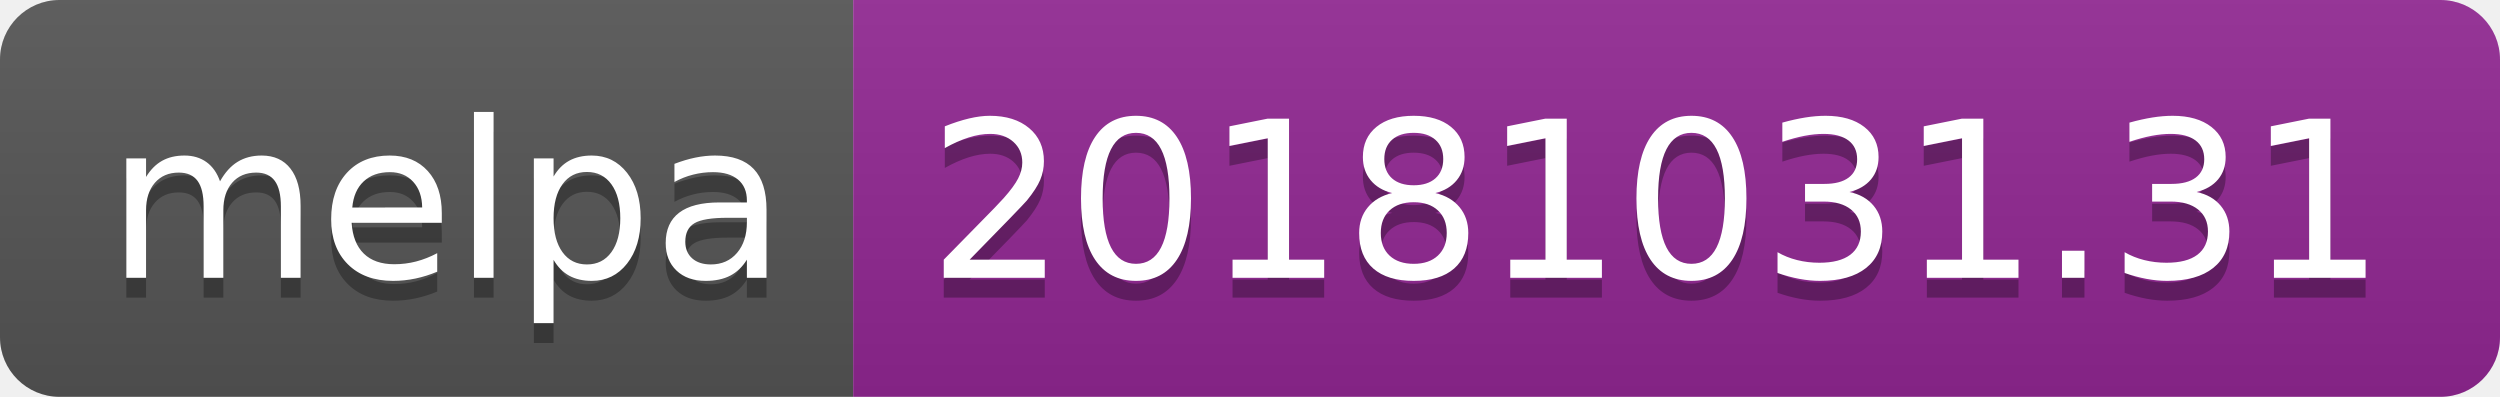
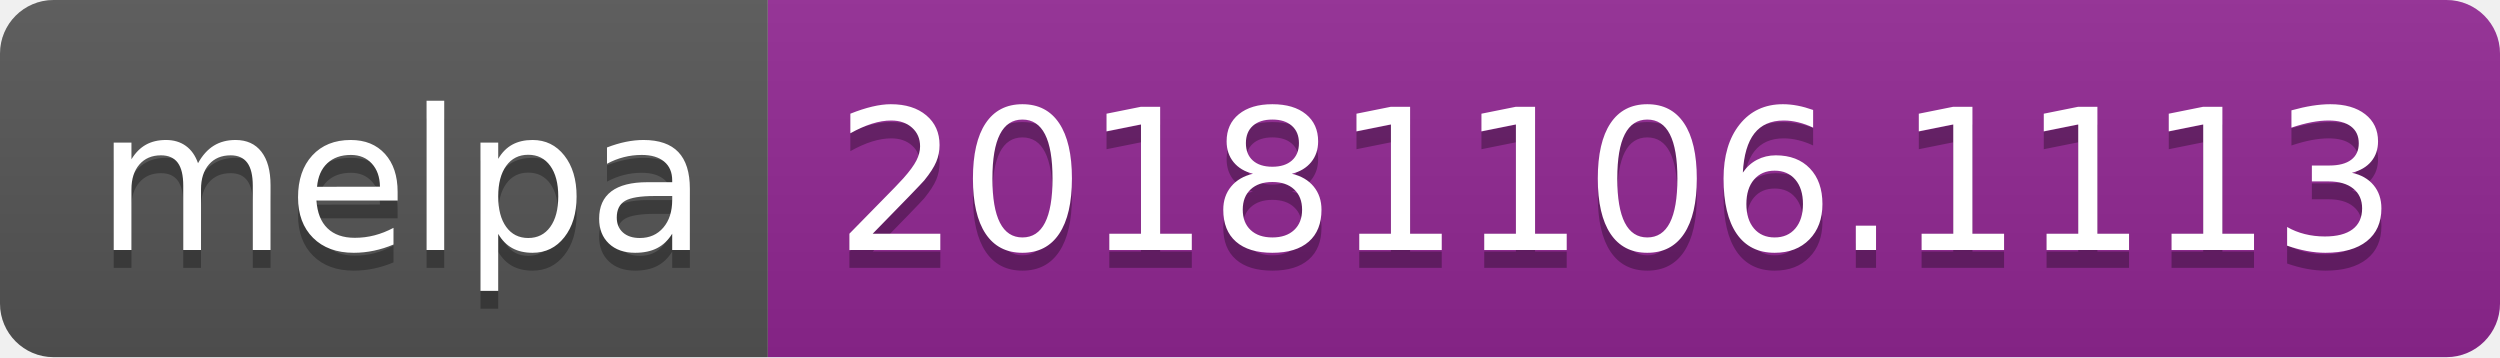
- <svg xmlns="http://www.w3.org/2000/svg" width="126" height="20">
+ <svg xmlns="http://www.w3.org/2000/svg" width="140" height="20">
  <linearGradient id="b" x2="0" y2="100%">
    <stop offset="0" stop-color="#bbb" stop-opacity=".1" />
    <stop offset="1" stop-opacity=".1" />
  </linearGradient>
  <clipPath id="a">
-     <rect width="126" height="20" rx="3" fill="#fff" />
+     <rect width="140" height="20" rx="3" fill="#fff" />
  </clipPath>
  <g clip-path="url(#a)">
    <path fill="#555" d="M0 0h43v20H0z" />
-     <path fill="#922793" d="M43 0h83v20H43z" />
-     <path fill="url(#b)" d="M0 0h126v20H0z" />
+     <path fill="#922793" d="M43 0h97v20H43z" />
+     <path fill="url(#b)" d="M0 0h140v20H0z" />
  </g>
  <g fill="#fff" text-anchor="middle" font-family="DejaVu Sans,Verdana,Geneva,sans-serif" font-size="110">
    <text x="225" y="150" fill="#010101" fill-opacity=".3" transform="scale(.1)" textLength="330">melpa</text>
    <text x="225" y="140" transform="scale(.1)" textLength="330">melpa</text>
-     <text x="835" y="150" fill="#010101" fill-opacity=".3" transform="scale(.1)" textLength="730">20181031.31</text>
-     <text x="835" y="140" transform="scale(.1)" textLength="730">20181031.31</text>
+     <text x="905" y="150" fill="#010101" fill-opacity=".3" transform="scale(.1)" textLength="870">20181106.1113</text>
+     <text x="905" y="140" transform="scale(.1)" textLength="870">20181106.1113</text>
  </g>
</svg>
